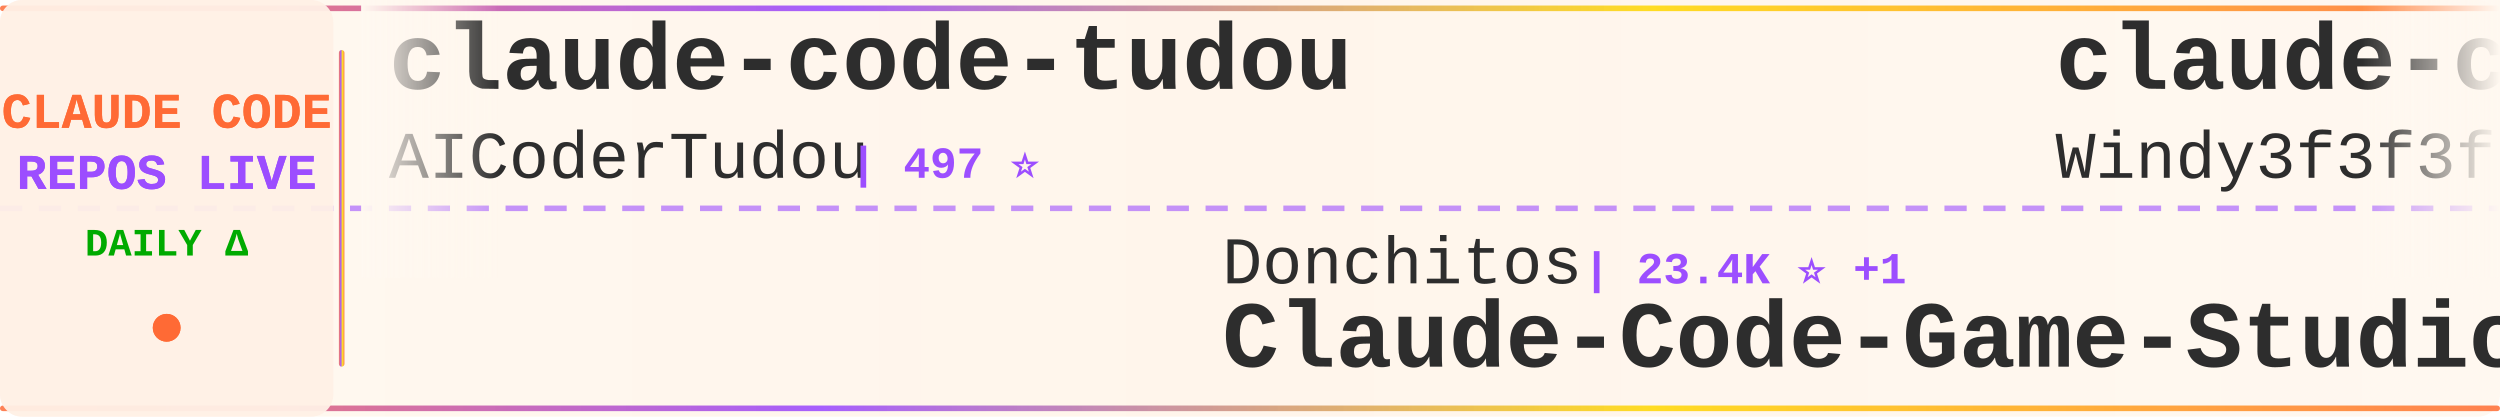
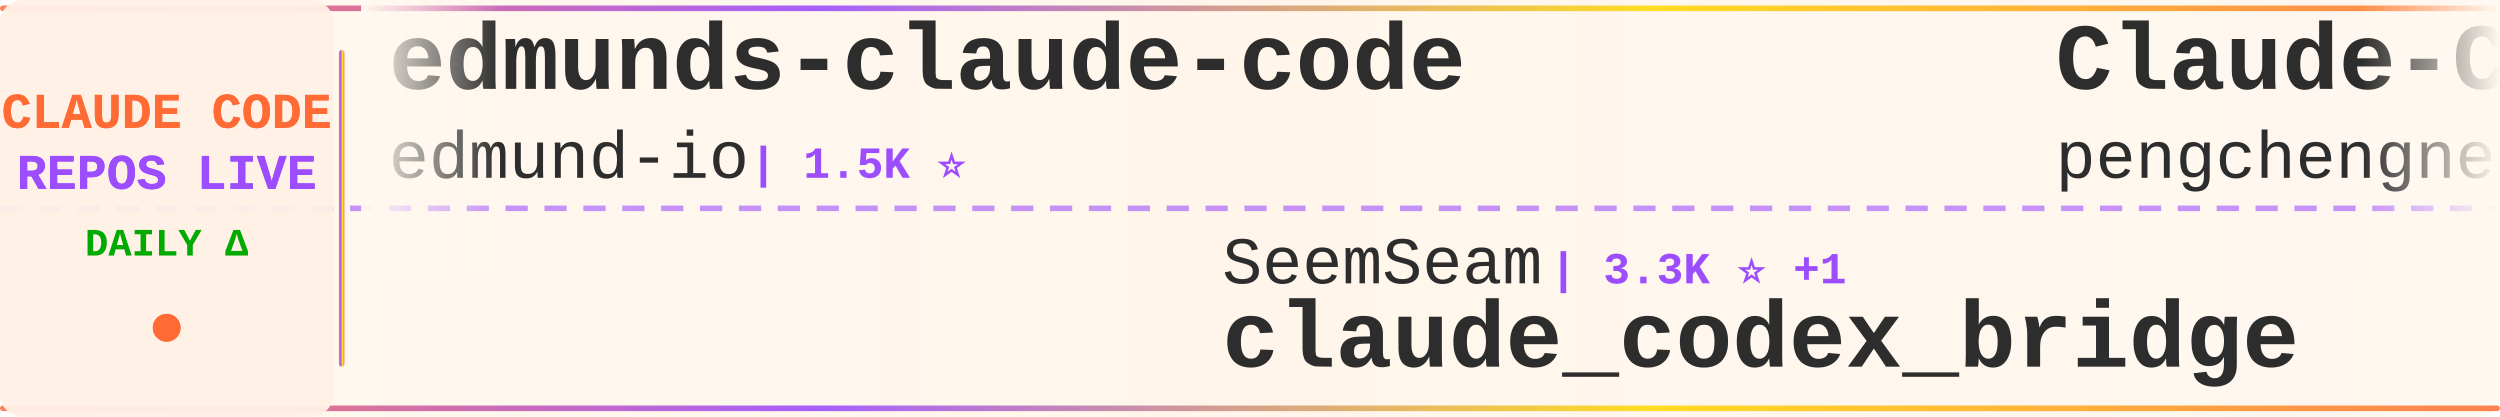
<svg xmlns="http://www.w3.org/2000/svg" width="900" height="150">
  <defs>
    <linearGradient id="tickerBg" x1="0%" y1="0%" x2="100%" y2="0%">
      <stop offset="0%" style="stop-color:#fff8f0;stop-opacity:0.98" />
      <stop offset="50%" style="stop-color:#fff5eb;stop-opacity:1" />
      <stop offset="100%" style="stop-color:#fff8f0;stop-opacity:0.98" />
    </linearGradient>
    <linearGradient id="borderGrad" x1="0%" y1="0%" x2="100%" y2="0%">
      <stop offset="0%" style="stop-color:#FF6B35;stop-opacity:0.85">
        <animate attributeName="stop-opacity" values="0.85;1;0.85" dur="2s" repeatCount="indefinite" />
      </stop>
      <stop offset="33%" style="stop-color:#9C4EFF;stop-opacity:0.9">
        <animate attributeName="stop-opacity" values="0.9;1;0.9" dur="2.2s" repeatCount="indefinite" />
      </stop>
      <stop offset="66%" style="stop-color:#FFD700;stop-opacity:0.85">
        <animate attributeName="stop-opacity" values="0.85;1;0.85" dur="1.8s" repeatCount="indefinite" />
      </stop>
      <stop offset="100%" style="stop-color:#FF6B35;stop-opacity:0.85">
        <animate attributeName="stop-opacity" values="0.85;1;0.85" dur="2s" repeatCount="indefinite" />
      </stop>
    </linearGradient>
    <filter id="textGlow">
      <feGaussianBlur stdDeviation="0.15" result="coloredBlur" />
      <feMerge>
        <feMergeNode in="coloredBlur" />
        <feMergeNode in="SourceGraphic" />
      </feMerge>
    </filter>
    <filter id="metricGlow">
      <feGaussianBlur stdDeviation="0.2" result="coloredBlur" />
      <feMerge>
        <feMergeNode in="coloredBlur" />
        <feMergeNode in="SourceGraphic" />
      </feMerge>
    </filter>
    <linearGradient id="leftFade" x1="0%" y1="0%" x2="100%" y2="0%">
      <stop offset="0%" style="stop-color:#fff8f0;stop-opacity:1" />
      <stop offset="100%" style="stop-color:#fff8f0;stop-opacity:0" />
    </linearGradient>
    <linearGradient id="rightFade" x1="0%" y1="0%" x2="100%" y2="0%">
      <stop offset="0%" style="stop-color:#fff8f0;stop-opacity:0" />
      <stop offset="100%" style="stop-color:#fff8f0;stop-opacity:1" />
    </linearGradient>
  </defs>
  <rect width="900" height="150" fill="url(#tickerBg)" rx="8" />
  <rect x="0" y="2" width="900" height="2" fill="url(#borderGrad)" rx="1" />
  <rect x="0" y="146" width="900" height="2" fill="url(#borderGrad)" rx="1" />
  <line x1="0" y1="75" x2="900" y2="75" stroke="#9C4EFF" stroke-width="2" stroke-dasharray="8 6" opacity="0.6" />
  <rect x="0" y="0" width="120" height="150" fill="#fff0e6" opacity="0.95" rx="8" />
  <text x="60" y="46" font-family="'Courier New', monospace" font-size="18" font-weight="bold" fill="#FF6B35" text-anchor="middle" filter="url(#textGlow)">
    CLAUDE CODE
  </text>
  <text x="60" y="68" font-family="'Courier New', monospace" font-size="18" font-weight="bold" fill="#9C4EFF" text-anchor="middle" filter="url(#textGlow)">
    REPOS LIVE
  </text>
  <text x="60" y="92" font-family="'Courier New', monospace" font-size="14" font-weight="bold" fill="#00aa00" text-anchor="middle">
    DAILY Δ
  </text>
  <circle cx="60" cy="118" r="5" fill="#FF6B35" filter="url(#metricGlow)">
    <animate attributeName="r" values="4;6;4" dur="1.5s" repeatCount="indefinite" />
    <animate attributeName="opacity" values="0.6;1;0.6" dur="1.5s" repeatCount="indefinite" />
  </circle>
  <rect x="122" y="18" width="2" height="114" fill="url(#borderGrad)" rx="1" />
  <clipPath id="tickerClip">
    <rect x="130" y="0" width="770" height="150" />
  </clipPath>
  <g clip-path="url(#tickerClip)">
    <g id="tickerItems">
      <animateTransform attributeName="transform" attributeType="XML" type="translate" from="0 0" to="-3000 0" dur="54s" repeatCount="indefinite" />
      <g transform="translate(0, 0)">
-         <text x="140" y="32" font-family="'Courier New', monospace" font-size="34" font-weight="bold" fill="#2d2d2d">claude-code-tudou</text>
-         <text x="140" y="64" font-family="'Courier New', monospace" font-size="24" font-weight="normal" fill="#2d2d2d" opacity="1.0">AICoderTudou</text>
-         <text x="306" y="64" font-family="'Courier New', monospace" font-size="16" font-weight="bold" fill="#9C4EFF"> | 497 ⭐</text>
+         <text x="140" y="32" font-family="'Courier New', monospace" font-size="34" font-weight="bold" fill="#2d2d2d">edmunds-claude-code</text>
+         <text x="140" y="64" font-family="'Courier New', monospace" font-size="24" font-weight="normal" fill="#2d2d2d" opacity="1.0">edmund-io</text>
+         <text x="270" y="64" font-family="'Courier New', monospace" font-size="16" font-weight="bold" fill="#9C4EFF"> | 1.5K ⭐</text>
      </g>
      <g transform="translate(300, 0)">
-         <text x="140" y="102" font-family="'Courier New', monospace" font-size="24" font-weight="normal" fill="#2d2d2d" opacity="1.0">Donchitos</text>
-         <text x="270" y="102" font-family="'Courier New', monospace" font-size="16" font-weight="bold" fill="#9C4EFF"> | 23.4K ⭐ +1</text>
-         <text x="140" y="132" font-family="'Courier New', monospace" font-size="34" font-weight="bold" fill="#2d2d2d">Claude-Code-Game-Studios</text>
+         <text x="140" y="102" font-family="'Courier New', monospace" font-size="24" font-weight="normal" fill="#2d2d2d" opacity="1.0">SeemSeam</text>
+         <text x="258" y="102" font-family="'Courier New', monospace" font-size="16" font-weight="bold" fill="#9C4EFF"> | 3.3K ⭐ +1</text>
+         <text x="140" y="132" font-family="'Courier New', monospace" font-size="34" font-weight="bold" fill="#2d2d2d">claude_codex_bridge</text>
      </g>
      <g transform="translate(600, 0)">
-         <text x="140" y="32" font-family="'Courier New', monospace" font-size="34" font-weight="bold" fill="#2d2d2d">claude-code-from-scratch</text>
-         <text x="140" y="64" font-family="'Courier New', monospace" font-size="24" font-weight="normal" fill="#2d2d2d" opacity="1.0">Windy3f3f3f3f</text>
-         <text x="318" y="64" font-family="'Courier New', monospace" font-size="16" font-weight="bold" fill="#9C4EFF"> | 2.5K ⭐ +3</text>
+         <text x="140" y="32" font-family="'Courier New', monospace" font-size="34" font-weight="bold" fill="#2d2d2d">Claude-Code</text>
+         <text x="140" y="64" font-family="'Courier New', monospace" font-size="24" font-weight="normal" fill="#2d2d2d" opacity="1.0">pengchengneo</text>
+         <text x="306" y="64" font-family="'Courier New', monospace" font-size="16" font-weight="bold" fill="#9C4EFF"> | 1.7K ⭐ -1</text>
      </g>
      <g transform="translate(900, 0)">
-         <text x="140" y="102" font-family="'Courier New', monospace" font-size="24" font-weight="normal" fill="#2d2d2d" opacity="1.0">feiskyer</text>
-         <text x="258" y="102" font-family="'Courier New', monospace" font-size="16" font-weight="bold" fill="#9C4EFF"> | 1.6K ⭐</text>
-         <text x="140" y="132" font-family="'Courier New', monospace" font-size="34" font-weight="bold" fill="#2d2d2d">claude-code-settings</text>
+         <text x="140" y="102" font-family="'Courier New', monospace" font-size="24" font-weight="normal" fill="#2d2d2d" opacity="1.0">affaan-m</text>
+         <text x="258" y="102" font-family="'Courier New', monospace" font-size="16" font-weight="bold" fill="#9C4EFF"> | 232.7K ⭐ +35</text>
+         <text x="140" y="132" font-family="'Courier New', monospace" font-size="34" font-weight="bold" fill="#2d2d2d">ECC</text>
      </g>
      <g transform="translate(1200, 0)">
-         <text x="140" y="32" font-family="'Courier New', monospace" font-size="34" font-weight="bold" fill="#2d2d2d">claude-code-analysis</text>
-         <text x="140" y="64" font-family="'Courier New', monospace" font-size="24" font-weight="normal" fill="#2d2d2d" opacity="1.0">liuup</text>
-         <text x="222" y="64" font-family="'Courier New', monospace" font-size="16" font-weight="bold" fill="#9C4EFF"> | 3.6K ⭐ +4</text>
+         <text x="140" y="32" font-family="'Courier New', monospace" font-size="34" font-weight="bold" fill="#2d2d2d">claude_code_src</text>
+         <text x="140" y="64" font-family="'Courier New', monospace" font-size="24" font-weight="normal" fill="#2d2d2d" opacity="1.0">ponponon</text>
+         <text x="258" y="64" font-family="'Courier New', monospace" font-size="16" font-weight="bold" fill="#9C4EFF"> | 2.3K ⭐ -1</text>
      </g>
      <g transform="translate(1500, 0)">
-         <text x="140" y="102" font-family="'Courier New', monospace" font-size="24" font-weight="normal" fill="#2d2d2d" opacity="1.0">VILA-Lab</text>
-         <text x="258" y="102" font-family="'Courier New', monospace" font-size="16" font-weight="bold" fill="#9C4EFF"> | 2.0K ⭐</text>
-         <text x="140" y="132" font-family="'Courier New', monospace" font-size="34" font-weight="bold" fill="#2d2d2d">Dive-into-Claude-Code</text>
-       </g>
-       <g transform="translate(1800, 0)">
-         <text x="140" y="32" font-family="'Courier New', monospace" font-size="34" font-weight="bold" fill="#2d2d2d">Claude-Code-Usage-Monito...</text>
-         <text x="140" y="64" font-family="'Courier New', monospace" font-size="24" font-weight="normal" fill="#2d2d2d" opacity="1.0">Maciek-roboblog</text>
-         <text x="342" y="64" font-family="'Courier New', monospace" font-size="16" font-weight="bold" fill="#9C4EFF"> | 8.5K ⭐</text>
-       </g>
-       <g transform="translate(2100, 0)">
        <text x="140" y="102" font-family="'Courier New', monospace" font-size="24" font-weight="normal" fill="#2d2d2d" opacity="1.0">Pimzino</text>
        <text x="246" y="102" font-family="'Courier New', monospace" font-size="16" font-weight="bold" fill="#9C4EFF"> | 3.8K ⭐</text>
        <text x="140" y="132" font-family="'Courier New', monospace" font-size="34" font-weight="bold" fill="#2d2d2d">claude-code-spec-workflo...</text>
      </g>
+       <g transform="translate(1800, 0)">
+         <text x="140" y="32" font-family="'Courier New', monospace" font-size="34" font-weight="bold" fill="#2d2d2d">claude-code-hooks-master...</text>
+         <text x="140" y="64" font-family="'Courier New', monospace" font-size="24" font-weight="normal" fill="#2d2d2d" opacity="1.0">disler</text>
+         <text x="234" y="64" font-family="'Courier New', monospace" font-size="16" font-weight="bold" fill="#9C4EFF"> | 3.8K ⭐</text>
+       </g>
+       <g transform="translate(2100, 0)">
+         <text x="140" y="102" font-family="'Courier New', monospace" font-size="24" font-weight="normal" fill="#2d2d2d" opacity="1.0">huangserva</text>
+         <text x="282" y="102" font-family="'Courier New', monospace" font-size="16" font-weight="bold" fill="#9C4EFF"> | 624 ⭐</text>
+         <text x="140" y="132" font-family="'Courier New', monospace" font-size="34" font-weight="bold" fill="#2d2d2d">claude-code-cli</text>
+       </g>
      <g transform="translate(2400, 0)">
-         <text x="140" y="32" font-family="'Courier New', monospace" font-size="34" font-weight="bold" fill="#2d2d2d">my-claude-code-setup</text>
-         <text x="140" y="64" font-family="'Courier New', monospace" font-size="24" font-weight="normal" fill="#2d2d2d" opacity="1.0">centminmod</text>
-         <text x="282" y="64" font-family="'Courier New', monospace" font-size="16" font-weight="bold" fill="#9C4EFF"> | 2.5K ⭐</text>
+         <text x="140" y="32" font-family="'Courier New', monospace" font-size="34" font-weight="bold" fill="#2d2d2d">Dive-into-Claude-Code</text>
+         <text x="140" y="64" font-family="'Courier New', monospace" font-size="24" font-weight="normal" fill="#2d2d2d" opacity="1.0">VILA-Lab</text>
+         <text x="258" y="64" font-family="'Courier New', monospace" font-size="16" font-weight="bold" fill="#9C4EFF"> | 2.0K ⭐ +1</text>
      </g>
      <g transform="translate(2700, 0)">
-         <text x="140" y="102" font-family="'Courier New', monospace" font-size="24" font-weight="normal" fill="#2d2d2d" opacity="1.0">1rgs</text>
-         <text x="210" y="102" font-family="'Courier New', monospace" font-size="16" font-weight="bold" fill="#9C4EFF"> | 3.7K ⭐ +1</text>
-         <text x="140" y="132" font-family="'Courier New', monospace" font-size="34" font-weight="bold" fill="#2d2d2d">claude-code-proxy</text>
+         <text x="140" y="102" font-family="'Courier New', monospace" font-size="24" font-weight="normal" fill="#2d2d2d" opacity="1.0">krusemediallc</text>
+         <text x="318" y="102" font-family="'Courier New', monospace" font-size="16" font-weight="bold" fill="#9C4EFF"> | 1.0K ⭐</text>
+         <text x="140" y="132" font-family="'Courier New', monospace" font-size="34" font-weight="bold" fill="#2d2d2d">arcads-claude-code</text>
      </g>
      <g transform="translate(3000, 0)">
-         <text x="140" y="32" font-family="'Courier New', monospace" font-size="34" font-weight="bold" fill="#2d2d2d">claude-code-tudou</text>
-         <text x="140" y="64" font-family="'Courier New', monospace" font-size="24" font-weight="normal" fill="#2d2d2d" opacity="1.0">AICoderTudou</text>
-         <text x="306" y="64" font-family="'Courier New', monospace" font-size="16" font-weight="bold" fill="#9C4EFF"> | 497 ⭐</text>
+         <text x="140" y="32" font-family="'Courier New', monospace" font-size="34" font-weight="bold" fill="#2d2d2d">edmunds-claude-code</text>
+         <text x="140" y="64" font-family="'Courier New', monospace" font-size="24" font-weight="normal" fill="#2d2d2d" opacity="1.0">edmund-io</text>
+         <text x="270" y="64" font-family="'Courier New', monospace" font-size="16" font-weight="bold" fill="#9C4EFF"> | 1.5K ⭐</text>
      </g>
      <g transform="translate(3300, 0)">
-         <text x="140" y="102" font-family="'Courier New', monospace" font-size="24" font-weight="normal" fill="#2d2d2d" opacity="1.0">Donchitos</text>
-         <text x="270" y="102" font-family="'Courier New', monospace" font-size="16" font-weight="bold" fill="#9C4EFF"> | 23.4K ⭐ +1</text>
-         <text x="140" y="132" font-family="'Courier New', monospace" font-size="34" font-weight="bold" fill="#2d2d2d">Claude-Code-Game-Studios</text>
+         <text x="140" y="102" font-family="'Courier New', monospace" font-size="24" font-weight="normal" fill="#2d2d2d" opacity="1.0">SeemSeam</text>
+         <text x="258" y="102" font-family="'Courier New', monospace" font-size="16" font-weight="bold" fill="#9C4EFF"> | 3.3K ⭐ +1</text>
+         <text x="140" y="132" font-family="'Courier New', monospace" font-size="34" font-weight="bold" fill="#2d2d2d">claude_codex_bridge</text>
      </g>
      <g transform="translate(3600, 0)">
-         <text x="140" y="32" font-family="'Courier New', monospace" font-size="34" font-weight="bold" fill="#2d2d2d">claude-code-from-scratch</text>
-         <text x="140" y="64" font-family="'Courier New', monospace" font-size="24" font-weight="normal" fill="#2d2d2d" opacity="1.0">Windy3f3f3f3f</text>
-         <text x="318" y="64" font-family="'Courier New', monospace" font-size="16" font-weight="bold" fill="#9C4EFF"> | 2.5K ⭐ +3</text>
+         <text x="140" y="32" font-family="'Courier New', monospace" font-size="34" font-weight="bold" fill="#2d2d2d">Claude-Code</text>
+         <text x="140" y="64" font-family="'Courier New', monospace" font-size="24" font-weight="normal" fill="#2d2d2d" opacity="1.0">pengchengneo</text>
+         <text x="306" y="64" font-family="'Courier New', monospace" font-size="16" font-weight="bold" fill="#9C4EFF"> | 1.7K ⭐ -1</text>
      </g>
      <g transform="translate(3900, 0)">
-         <text x="140" y="102" font-family="'Courier New', monospace" font-size="24" font-weight="normal" fill="#2d2d2d" opacity="1.0">feiskyer</text>
-         <text x="258" y="102" font-family="'Courier New', monospace" font-size="16" font-weight="bold" fill="#9C4EFF"> | 1.6K ⭐</text>
-         <text x="140" y="132" font-family="'Courier New', monospace" font-size="34" font-weight="bold" fill="#2d2d2d">claude-code-settings</text>
+         <text x="140" y="102" font-family="'Courier New', monospace" font-size="24" font-weight="normal" fill="#2d2d2d" opacity="1.0">affaan-m</text>
+         <text x="258" y="102" font-family="'Courier New', monospace" font-size="16" font-weight="bold" fill="#9C4EFF"> | 232.7K ⭐ +35</text>
+         <text x="140" y="132" font-family="'Courier New', monospace" font-size="34" font-weight="bold" fill="#2d2d2d">ECC</text>
      </g>
    </g>
  </g>
  <rect x="130" y="0" width="50" height="100" fill="url(#leftFade)" />
  <rect x="850" y="0" width="50" height="100" fill="url(#rightFade)" />
</svg>
